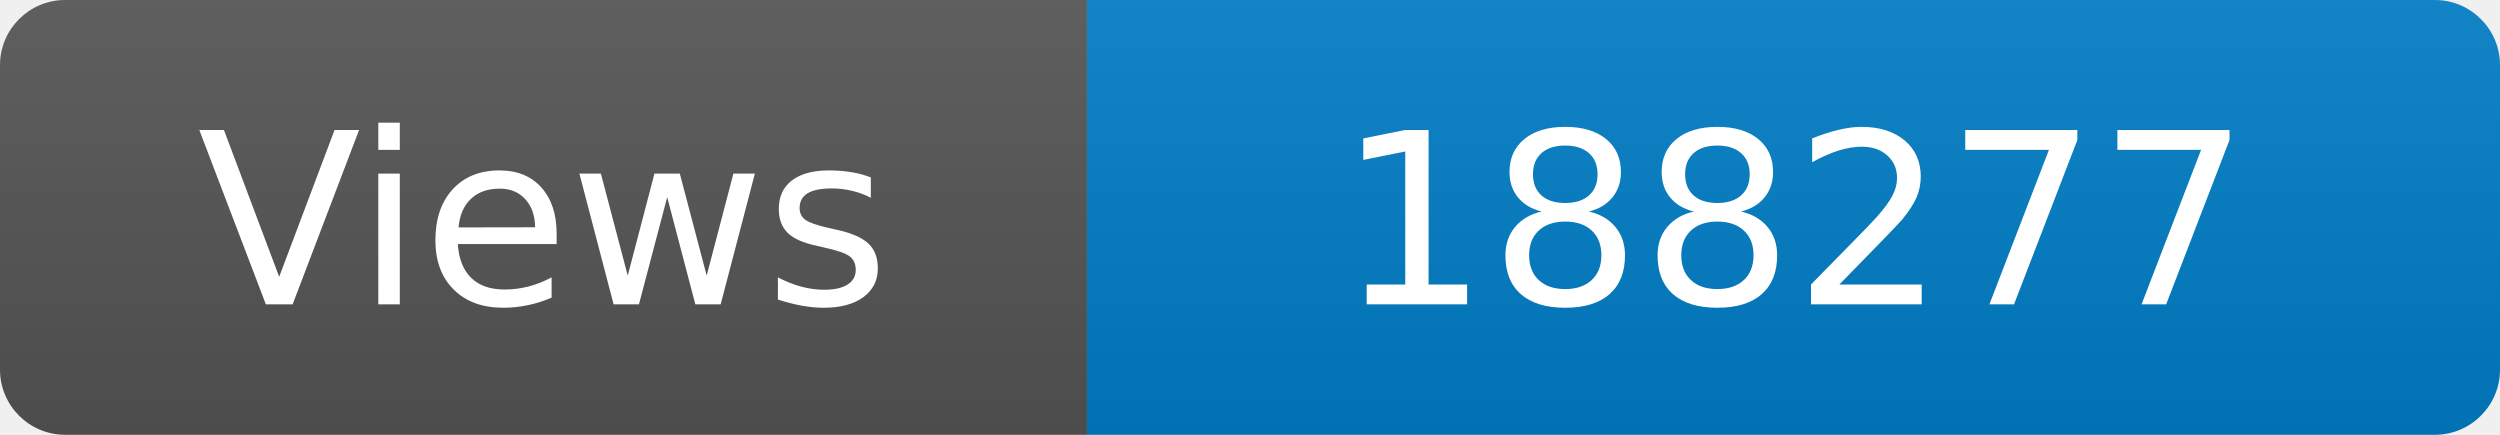
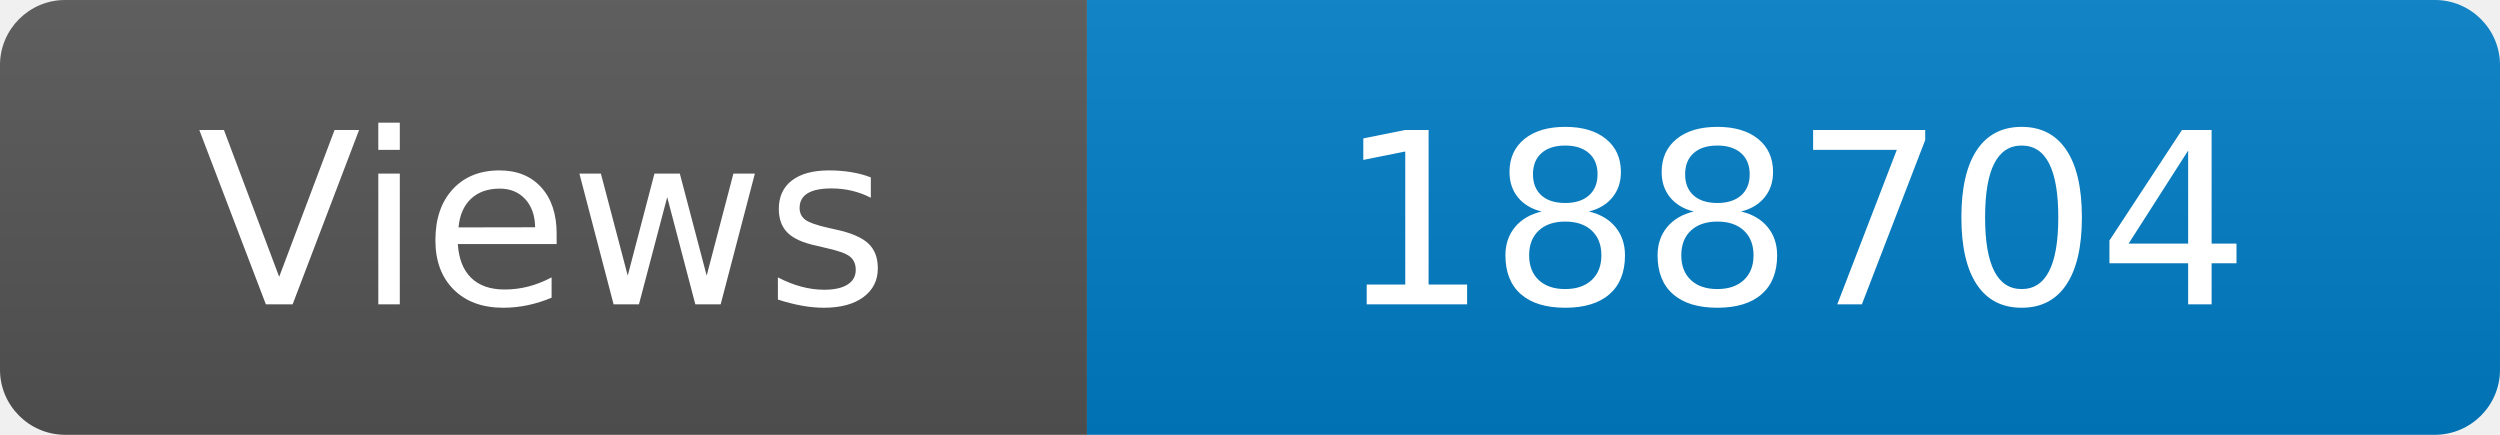
<svg xmlns="http://www.w3.org/2000/svg" width="115" height="20" role="img" aria-label="Maintained?: yes">
  <linearGradient id="s" x2="0" y2="100%">
    <stop offset="0" stop-color="#bbb" stop-opacity=".1" />
    <stop offset="1" stop-opacity=".1" />
  </linearGradient>
  <clipPath id="r">
    <rect width="115" height="20" rx="3" fill="#fff" />
  </clipPath>
  <g clip-path="url(#r)">
    <rect width="50" height="20" fill="#555" />
    <rect x="50" width="160" height="20" fill="#007ec6" />
    <rect width="115" height="20" fill="url(#s)" />
  </g>
  <g fill="#fff" text-anchor="middle" font-family="Verdana,Geneva,DejaVu Sans,sans-serif" font-size="110">
    <text x="250" y="140" transform="scale(.1)" fill="#fff">Views</text>
-     <text x="825" y="140" transform="scale(.1)" fill="#fff">188277</text>
+     <text x="825" y="140" transform="scale(.1)" fill="#fff">188704</text>
  </g>
</svg>
